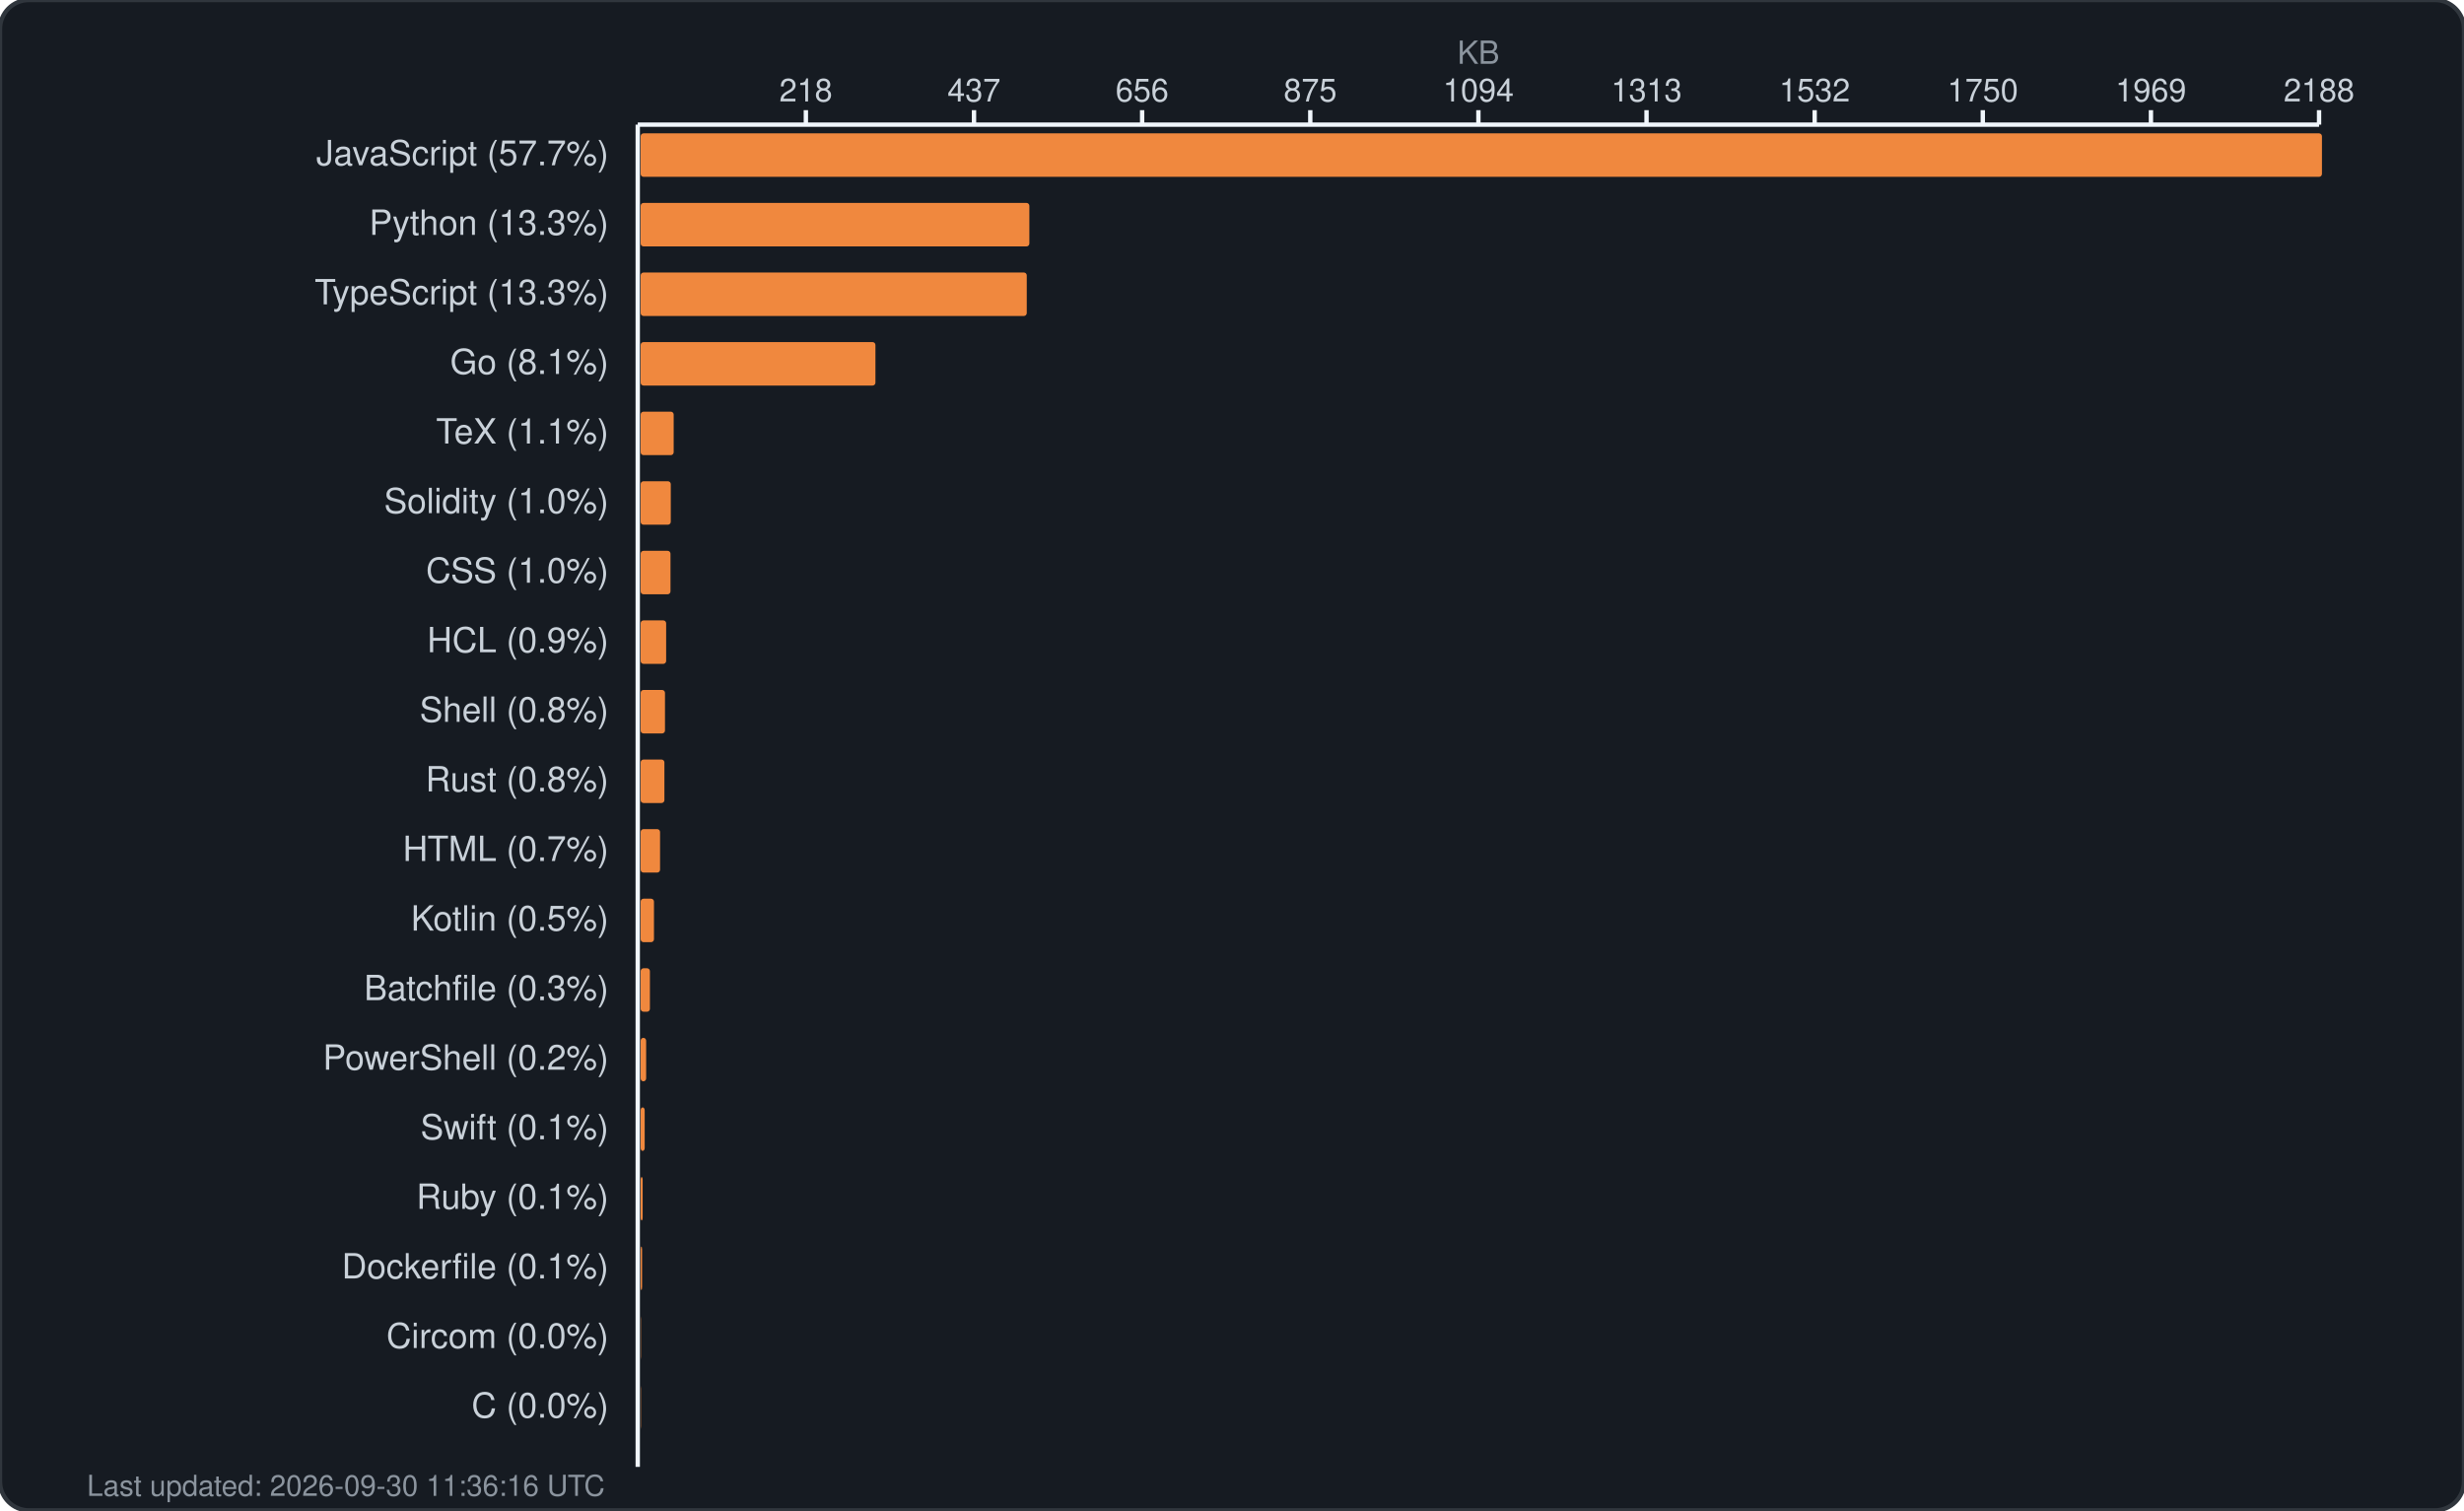
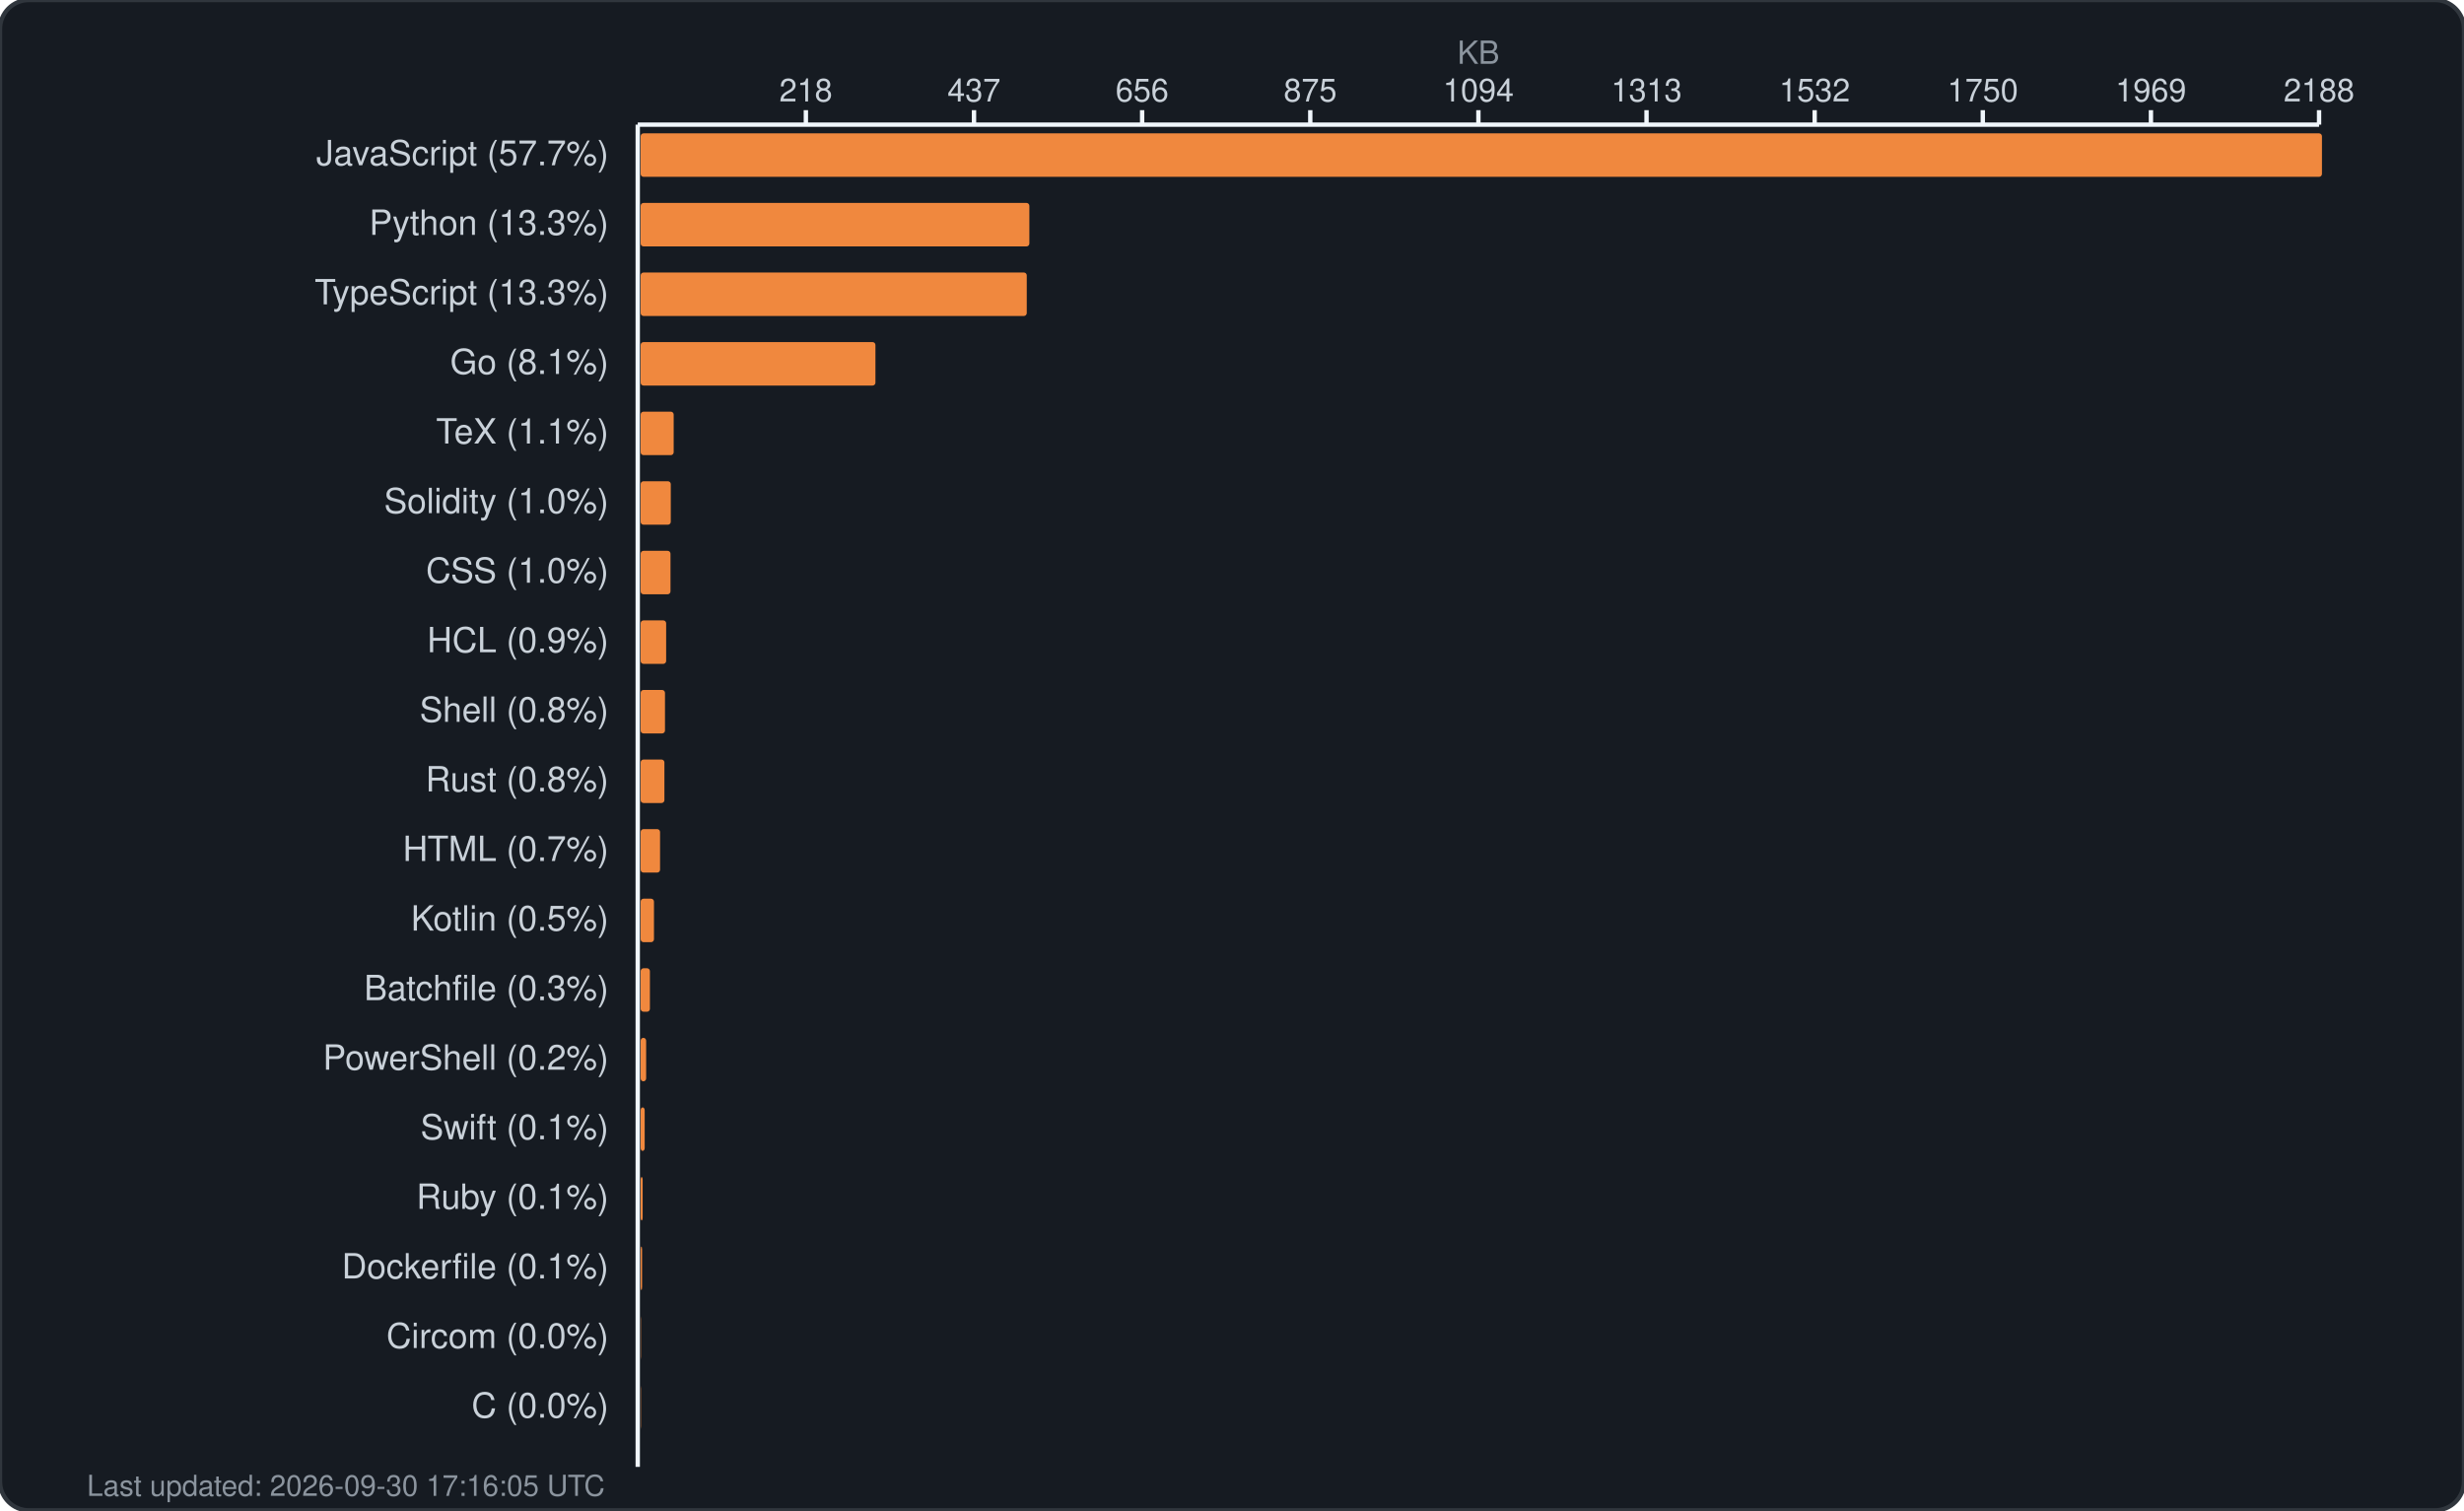
<svg xmlns="http://www.w3.org/2000/svg" width="850" height="521" viewBox="0 0 850 521" fill="none">
  <rect width="850" height="521" rx="10" fill="#161b22" stroke="#30363d" stroke-width="1.5" />
  <text x="510.0" y="22" fill="#8b949e" font-family="-apple-system, BlinkMacSystemFont, 'Segoe UI', Helvetica, Arial, sans-serif" font-size="11" text-anchor="middle">KB</text>
  <g fill="#c9d1d9" font-family="-apple-system, BlinkMacSystemFont, 'Segoe UI', Helvetica, Arial, sans-serif" font-size="11">
    <text x="278.0" y="35" text-anchor="middle">218</text>
    <line x1="278.0" y1="38" x2="278.0" y2="43" stroke="#f0f6fc" stroke-width="1.5" />
    <text x="336.0" y="35" text-anchor="middle">437</text>
    <line x1="336.0" y1="38" x2="336.0" y2="43" stroke="#f0f6fc" stroke-width="1.5" />
    <text x="394.0" y="35" text-anchor="middle">656</text>
    <line x1="394.0" y1="38" x2="394.0" y2="43" stroke="#f0f6fc" stroke-width="1.5" />
    <text x="452.0" y="35" text-anchor="middle">875</text>
    <line x1="452.0" y1="38" x2="452.0" y2="43" stroke="#f0f6fc" stroke-width="1.5" />
    <text x="510.0" y="35" text-anchor="middle">1094</text>
    <line x1="510.0" y1="38" x2="510.0" y2="43" stroke="#f0f6fc" stroke-width="1.5" />
    <text x="568.0" y="35" text-anchor="middle">1313</text>
    <line x1="568.0" y1="38" x2="568.0" y2="43" stroke="#f0f6fc" stroke-width="1.5" />
    <text x="626.0" y="35" text-anchor="middle">1532</text>
    <line x1="626.0" y1="38" x2="626.0" y2="43" stroke="#f0f6fc" stroke-width="1.5" />
    <text x="684.0" y="35" text-anchor="middle">1750</text>
    <line x1="684.0" y1="38" x2="684.0" y2="43" stroke="#f0f6fc" stroke-width="1.5" />
    <text x="742.0" y="35" text-anchor="middle">1969</text>
    <line x1="742.0" y1="38" x2="742.0" y2="43" stroke="#f0f6fc" stroke-width="1.5" />
    <text x="800.0" y="35" text-anchor="middle">2188</text>
    <line x1="800.0" y1="38" x2="800.0" y2="43" stroke="#f0f6fc" stroke-width="1.5" />
    <line x1="220" y1="43" x2="800" y2="43" stroke="#f0f6fc" stroke-width="1.5" />
    <line x1="220" y1="43" x2="220" y2="506" stroke="#f0f6fc" stroke-width="1.5" />
  </g>
  <g>
    <text x="210" y="57" fill="#c9d1d9" font-family="-apple-system, BlinkMacSystemFont, 'Segoe UI', Helvetica, Arial, sans-serif" font-size="12" text-anchor="end">JavaScript (57.7%)</text>
    <rect x="221" y="46" width="580.0" height="15" rx="1" fill="#f0883e" />
    <text x="210" y="81" fill="#c9d1d9" font-family="-apple-system, BlinkMacSystemFont, 'Segoe UI', Helvetica, Arial, sans-serif" font-size="12" text-anchor="end">Python (13.3%)</text>
    <rect x="221" y="70" width="134.1" height="15" rx="1" fill="#f0883e" />
    <text x="210" y="105" fill="#c9d1d9" font-family="-apple-system, BlinkMacSystemFont, 'Segoe UI', Helvetica, Arial, sans-serif" font-size="12" text-anchor="end">TypeScript (13.3%)</text>
    <rect x="221" y="94" width="133.2" height="15" rx="1" fill="#f0883e" />
    <text x="210" y="129" fill="#c9d1d9" font-family="-apple-system, BlinkMacSystemFont, 'Segoe UI', Helvetica, Arial, sans-serif" font-size="12" text-anchor="end">Go (8.1%)</text>
    <rect x="221" y="118" width="81.0" height="15" rx="1" fill="#f0883e" />
    <text x="210" y="153" fill="#c9d1d9" font-family="-apple-system, BlinkMacSystemFont, 'Segoe UI', Helvetica, Arial, sans-serif" font-size="12" text-anchor="end">TeX (1.1%)</text>
    <rect x="221" y="142" width="11.4" height="15" rx="1" fill="#f0883e" />
    <text x="210" y="177" fill="#c9d1d9" font-family="-apple-system, BlinkMacSystemFont, 'Segoe UI', Helvetica, Arial, sans-serif" font-size="12" text-anchor="end">Solidity (1.0%)</text>
    <rect x="221" y="166" width="10.4" height="15" rx="1" fill="#f0883e" />
    <text x="210" y="201" fill="#c9d1d9" font-family="-apple-system, BlinkMacSystemFont, 'Segoe UI', Helvetica, Arial, sans-serif" font-size="12" text-anchor="end">CSS (1.0%)</text>
    <rect x="221" y="190" width="10.3" height="15" rx="1" fill="#f0883e" />
    <text x="210" y="225" fill="#c9d1d9" font-family="-apple-system, BlinkMacSystemFont, 'Segoe UI', Helvetica, Arial, sans-serif" font-size="12" text-anchor="end">HCL (0.9%)</text>
    <rect x="221" y="214" width="8.8" height="15" rx="1" fill="#f0883e" />
    <text x="210" y="249" fill="#c9d1d9" font-family="-apple-system, BlinkMacSystemFont, 'Segoe UI', Helvetica, Arial, sans-serif" font-size="12" text-anchor="end">Shell (0.8%)</text>
    <rect x="221" y="238" width="8.4" height="15" rx="1" fill="#f0883e" />
    <text x="210" y="273" fill="#c9d1d9" font-family="-apple-system, BlinkMacSystemFont, 'Segoe UI', Helvetica, Arial, sans-serif" font-size="12" text-anchor="end">Rust (0.8%)</text>
    <rect x="221" y="262" width="8.2" height="15" rx="1" fill="#f0883e" />
    <text x="210" y="297" fill="#c9d1d9" font-family="-apple-system, BlinkMacSystemFont, 'Segoe UI', Helvetica, Arial, sans-serif" font-size="12" text-anchor="end">HTML (0.7%)</text>
    <rect x="221" y="286" width="6.7" height="15" rx="1" fill="#f0883e" />
    <text x="210" y="321" fill="#c9d1d9" font-family="-apple-system, BlinkMacSystemFont, 'Segoe UI', Helvetica, Arial, sans-serif" font-size="12" text-anchor="end">Kotlin (0.5%)</text>
    <rect x="221" y="310" width="4.6" height="15" rx="1" fill="#f0883e" />
    <text x="210" y="345" fill="#c9d1d9" font-family="-apple-system, BlinkMacSystemFont, 'Segoe UI', Helvetica, Arial, sans-serif" font-size="12" text-anchor="end">Batchfile (0.3%)</text>
    <rect x="221" y="334" width="3.2" height="15" rx="1" fill="#f0883e" />
    <text x="210" y="369" fill="#c9d1d9" font-family="-apple-system, BlinkMacSystemFont, 'Segoe UI', Helvetica, Arial, sans-serif" font-size="12" text-anchor="end">PowerShell (0.2%)</text>
    <rect x="221" y="358" width="1.9" height="15" rx="1" fill="#f0883e" />
    <text x="210" y="393" fill="#c9d1d9" font-family="-apple-system, BlinkMacSystemFont, 'Segoe UI', Helvetica, Arial, sans-serif" font-size="12" text-anchor="end">Swift (0.1%)</text>
    <rect x="221" y="382" width="1.4" height="15" rx="1" fill="#f0883e" />
    <text x="210" y="417" fill="#c9d1d9" font-family="-apple-system, BlinkMacSystemFont, 'Segoe UI', Helvetica, Arial, sans-serif" font-size="12" text-anchor="end">Ruby (0.1%)</text>
    <rect x="221" y="406" width="0.7" height="15" rx="1" fill="#f0883e" />
    <text x="210" y="441" fill="#c9d1d9" font-family="-apple-system, BlinkMacSystemFont, 'Segoe UI', Helvetica, Arial, sans-serif" font-size="12" text-anchor="end">Dockerfile (0.1%)</text>
    <rect x="221" y="430" width="0.5" height="15" rx="1" fill="#f0883e" />
    <text x="210" y="465" fill="#c9d1d9" font-family="-apple-system, BlinkMacSystemFont, 'Segoe UI', Helvetica, Arial, sans-serif" font-size="12" text-anchor="end">Circom (0.0%)</text>
    <rect x="221" y="454" width="0.1" height="15" rx="1" fill="#f0883e" />
    <text x="210" y="489" fill="#c9d1d9" font-family="-apple-system, BlinkMacSystemFont, 'Segoe UI', Helvetica, Arial, sans-serif" font-size="12" text-anchor="end">C (0.0%)</text>
    <rect x="221" y="478" width="0.1" height="15" rx="1" fill="#f0883e" />
-     <text x="30" y="516" fill="#8b949e" font-family="-apple-system, BlinkMacSystemFont, 'Segoe UI', Helvetica, Arial, sans-serif" font-size="10">Last updated: 2026-09-30 11:36:16 UTC</text>
+     <text x="30" y="516" fill="#8b949e" font-family="-apple-system, BlinkMacSystemFont, 'Segoe UI', Helvetica, Arial, sans-serif" font-size="10">Last updated: 2026-09-30 17:16:05 UTC</text>
  </g>
</svg>
